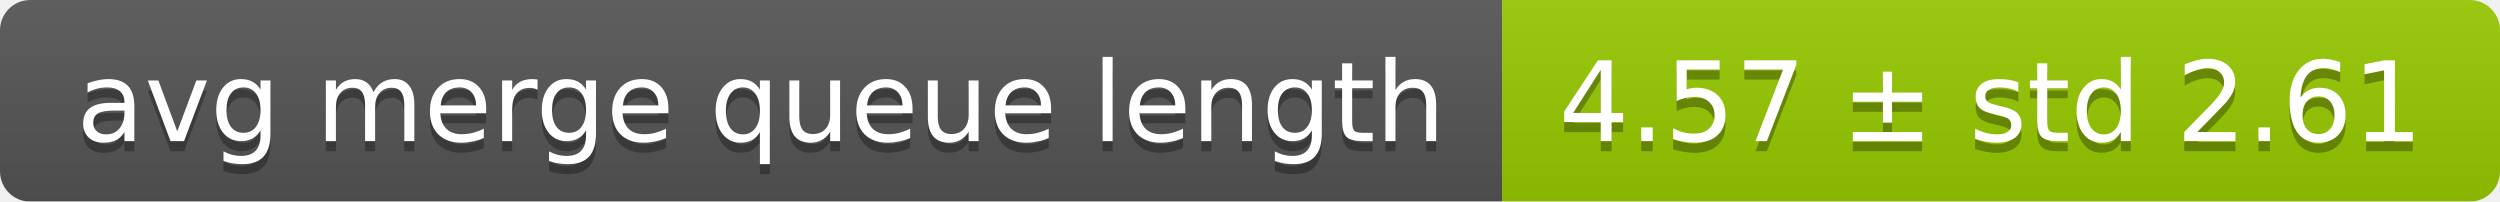
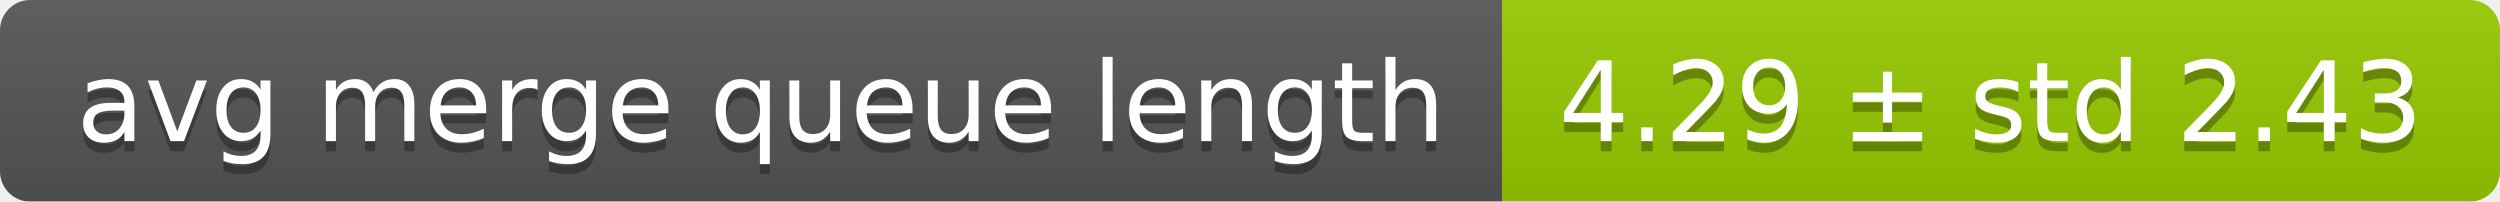
<svg xmlns="http://www.w3.org/2000/svg" width="248" height="20">
  <linearGradient id="smooth" x2="0" y2="100%">
    <stop offset="0" stop-color="#bbb" stop-opacity=".1" />
    <stop offset="1" stop-opacity=".1" />
  </linearGradient>
  <mask id="round">
    <rect width="248" height="20" rx="3" fill="#fff" />
  </mask>
  <g mask="url(#round)">
    <rect width="149" height="20" fill="#555" />
    <rect x="149" width="99" height="20" fill="#97ca00" />
    <rect width="248" height="20" fill="url(#smooth)" />
  </g>
  <g fill="#fff" text-anchor="middle" font-family="DejaVu Sans,Verdana,Geneva,sans-serif" font-size="11">
    <text x="75.5" y="15" fill="#010101" fill-opacity=".3">avg merge queue length</text>
    <text x="75.5" y="14">avg merge queue length</text>
-     <text x="197.5" y="15" fill="#010101" fill-opacity=".3">4.57 ± std 2.61</text>
-     <text x="197.5" y="14">4.57 ± std 2.61</text>
+     <text x="197.5" y="15" fill="#010101" fill-opacity=".3">4.29 ± std 2.43</text>
+     <text x="197.5" y="14">4.29 ± std 2.43</text>
  </g>
</svg>
